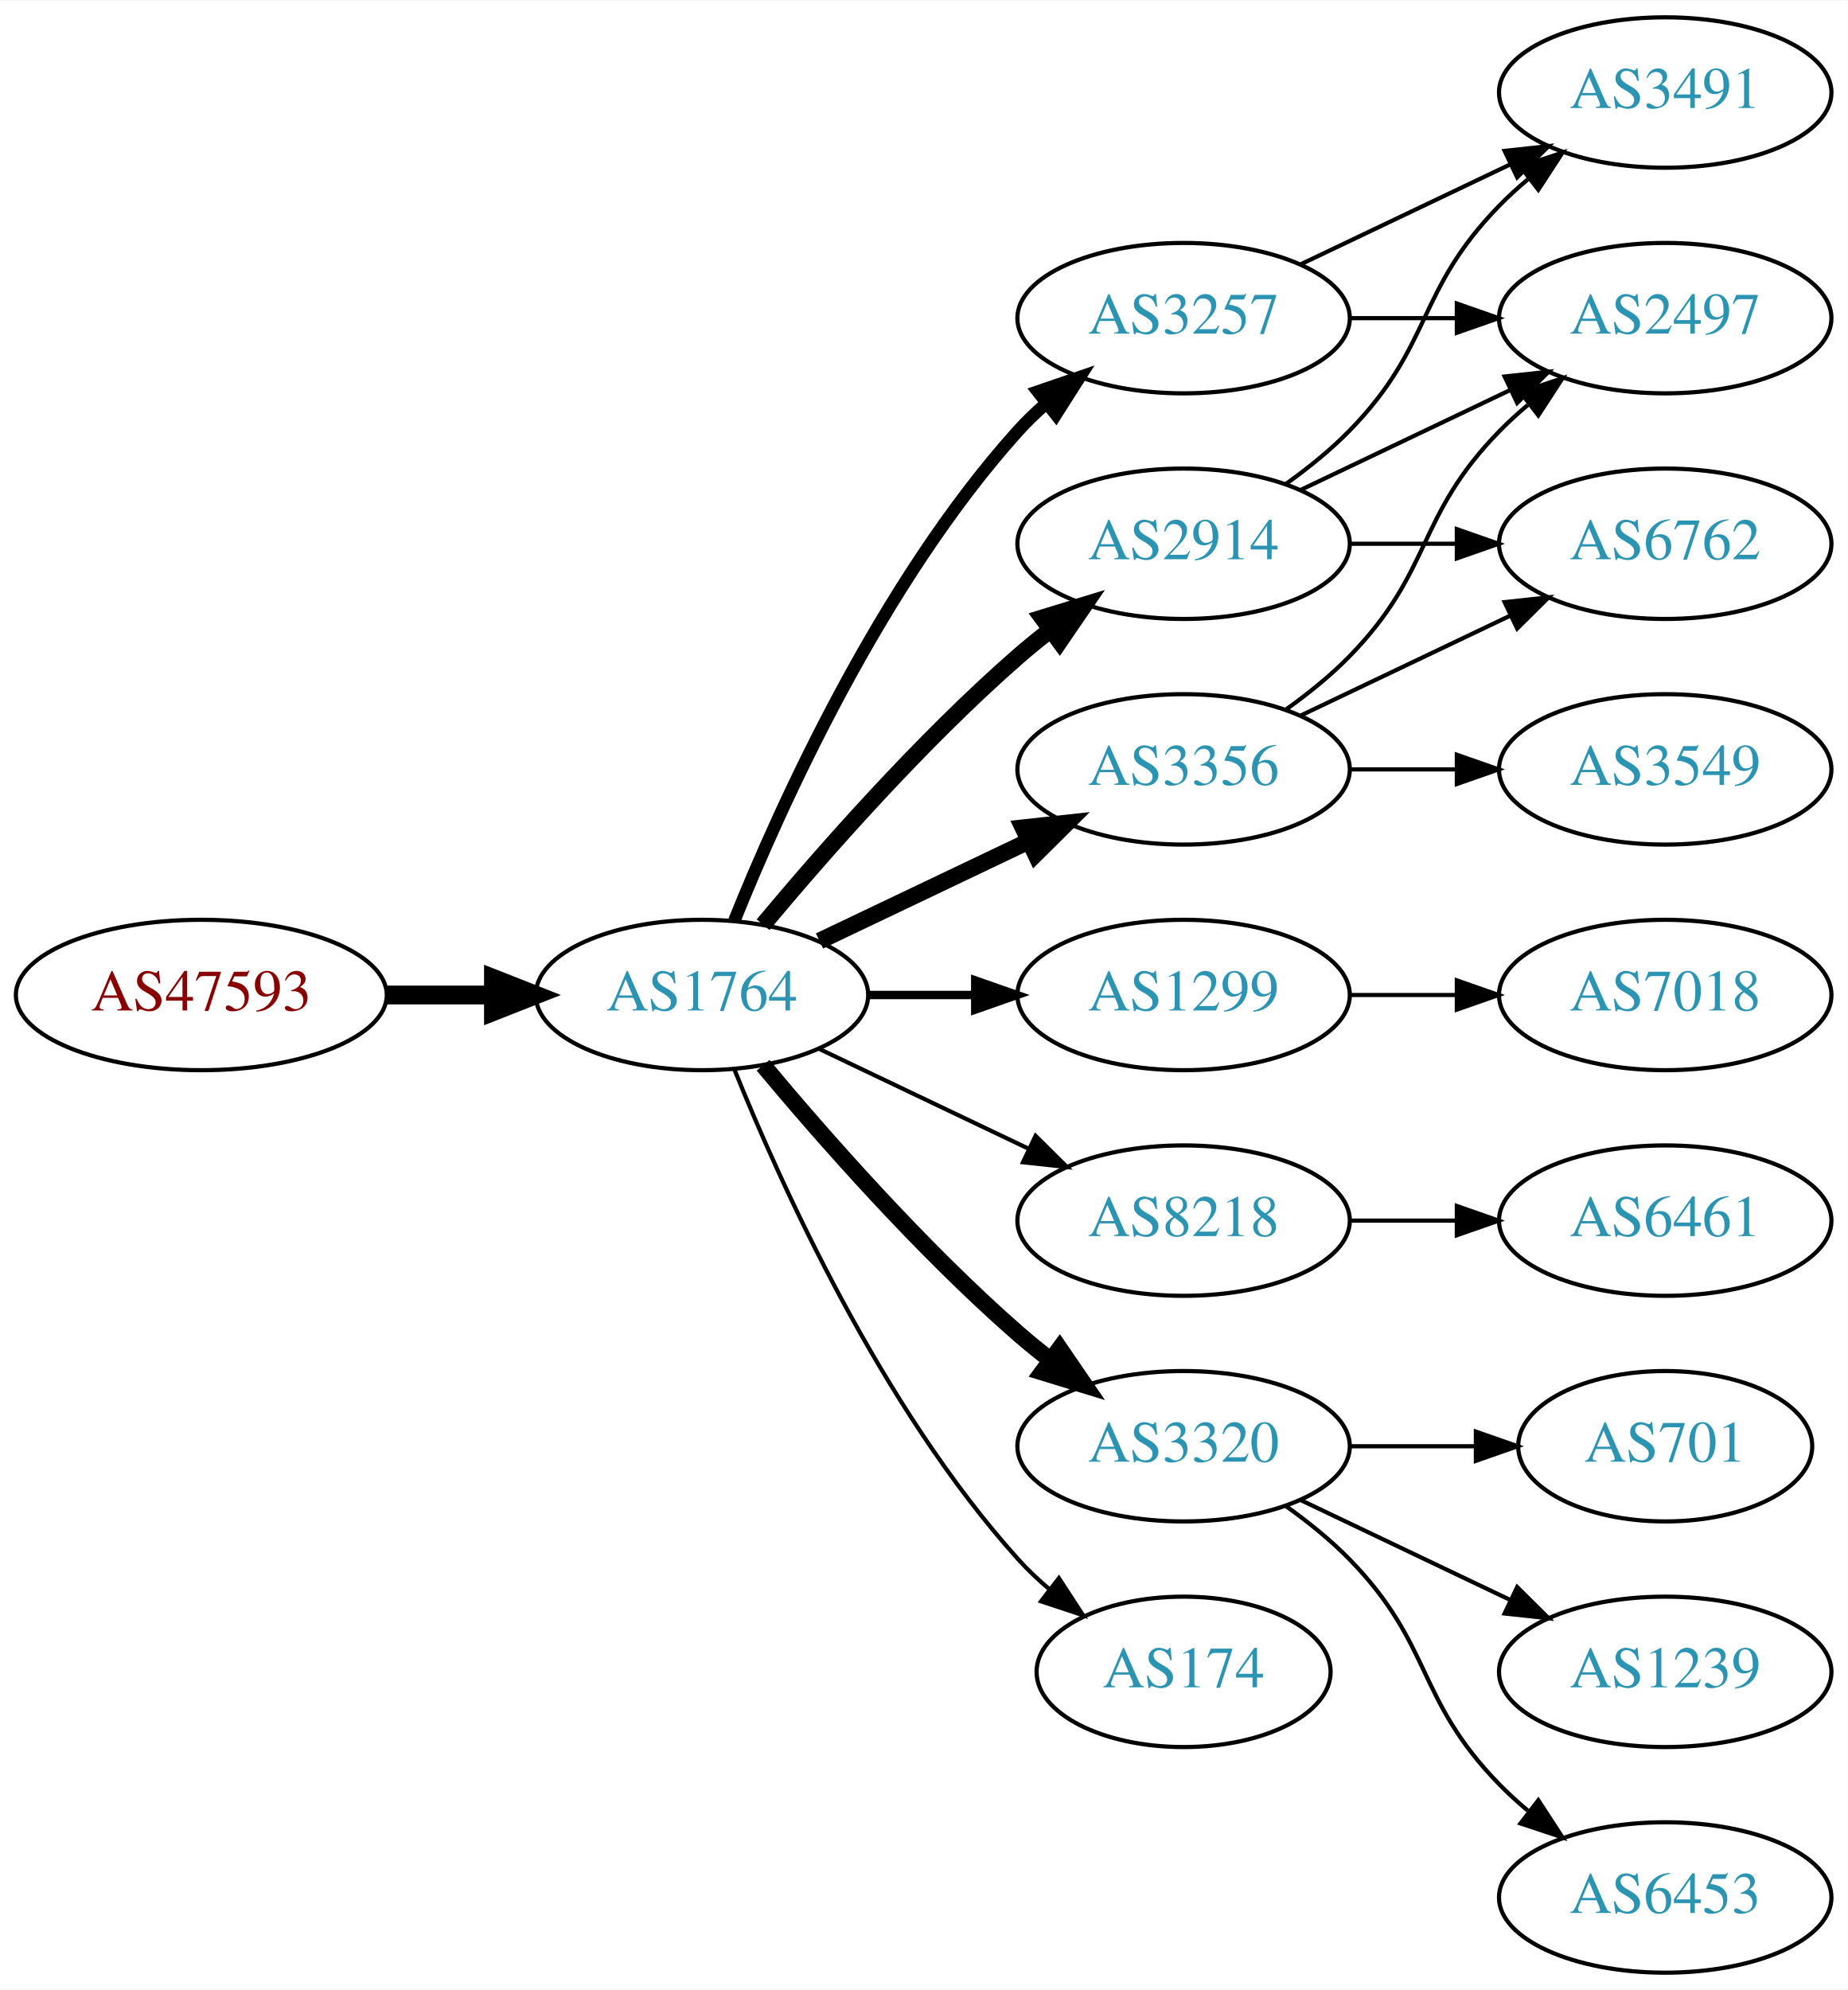
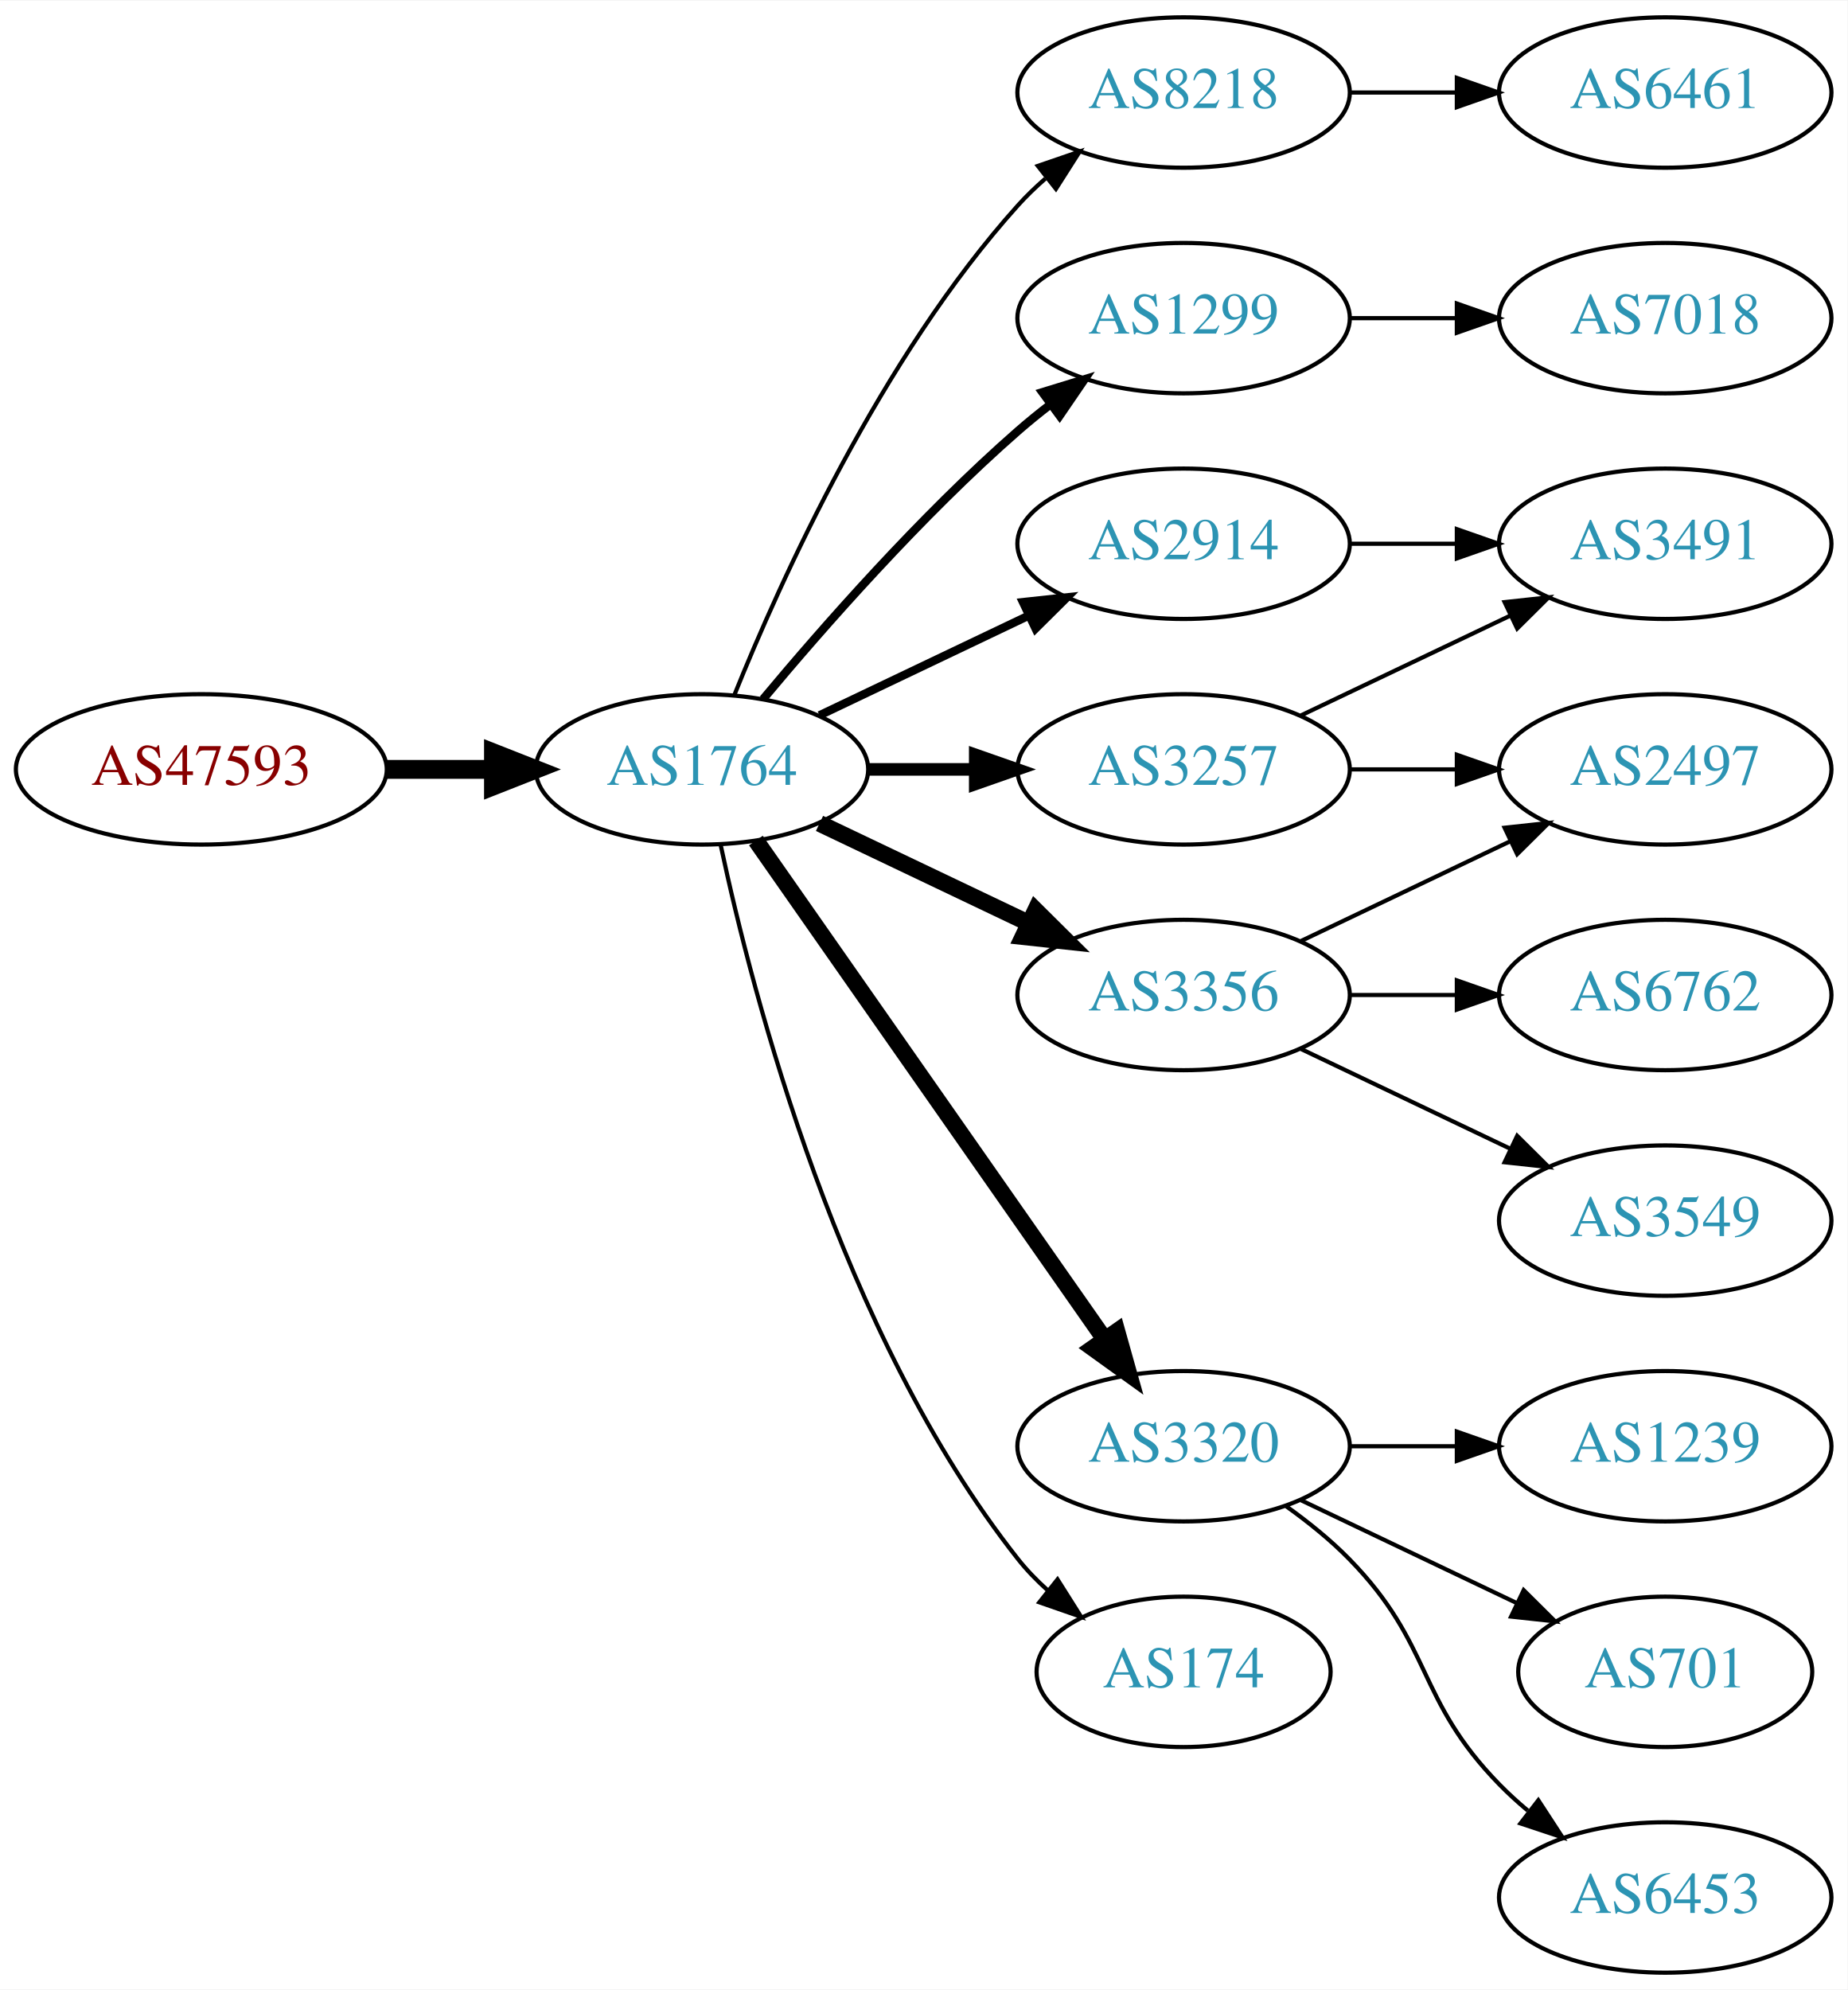
<svg xmlns="http://www.w3.org/2000/svg" xmlns:xlink="http://www.w3.org/1999/xlink" width="442pt" height="476pt" viewBox="0.00 0.00 442.27 476.00">
  <g id="graph0" class="graph" transform="scale(1 1) rotate(0) translate(4 472)">
    <polygon fill="white" stroke="none" points="-4,4 -4,-472 438.271,-472 438.271,4 -4,4" />
    <g id="node1" class="node">
      <g id="a_node1">
        <a xlink:href="/asn/47593" xlink:title="AS47593 ~ TTTech Computertechnik AG [AT]">
-           <ellipse fill="#ffffff" stroke="black" cx="44.196" cy="-234" rx="44.393" ry="18" />
-           <text text-anchor="middle" x="44.196" y="-230.3" font-family="Times,serif" font-size="14.00" fill="#880000">AS47593</text>
+           <ellipse fill="#ffffff" stroke="black" cx="44.196" cy="-288" rx="44.393" ry="18" />
+           <text text-anchor="middle" x="44.196" y="-284.3" font-family="Times,serif" font-size="14.00" fill="#880000">AS47593</text>
        </a>
      </g>
    </g>
    <g id="node2" class="node">
      <g id="a_node2">
        <a xlink:href="/asn/1764" xlink:title="AS1764 ~ NEXTLAYER-AS [AT]">
-           <ellipse fill="#ffffff" stroke="black" cx="164.039" cy="-234" rx="39.794" ry="18" />
-           <text text-anchor="middle" x="164.039" y="-230.3" font-family="Times,serif" font-size="14.00" fill="#2c94b3">AS1764</text>
+           <ellipse fill="#ffffff" stroke="black" cx="164.039" cy="-288" rx="39.794" ry="18" />
+           <text text-anchor="middle" x="164.039" y="-284.3" font-family="Times,serif" font-size="14.00" fill="#2c94b3">AS1764</text>
        </a>
      </g>
    </g>
    <g id="edge1" class="edge">
-       <path fill="none" stroke="black" stroke-width="4.5" d="M88.407,-234C96.72,-234 105.482,-234 113.965,-234" />
-       <polygon fill="black" stroke="black" stroke-width="4.5" points="114.123,-237.938 124.123,-234 114.123,-230.063 114.123,-237.938" />
+       <path fill="none" stroke="black" stroke-width="4.5" d="M88.407,-288C96.72,-288 105.482,-288 113.965,-288" />
+       <polygon fill="black" stroke="black" stroke-width="4.5" points="114.123,-291.938 124.123,-288 114.123,-284.063 114.123,-291.938" />
    </g>
    <g id="node3" class="node">
      <g id="a_node3">
+         <a xlink:href="/asn/8218" xlink:title="AS8218 ~ legacy Neotelecoms [FR]">
+           <ellipse fill="#ffffff" stroke="black" cx="279.332" cy="-450" rx="39.794" ry="18" />
+           <text text-anchor="middle" x="279.332" y="-446.3" font-family="Times,serif" font-size="14.00" fill="#2c94b3">AS8218</text>
+         </a>
+       </g>
+     </g>
+     <g id="edge2" class="edge">
+       <path fill="none" stroke="black" d="M171.786,-305.787C182.837,-333.243 206.891,-386.578 239.685,-423 241.688,-425.224 243.906,-427.363 246.239,-429.397" />
+       <polygon fill="black" stroke="black" points="244.437,-432.433 254.458,-435.873 248.769,-426.935 244.437,-432.433" />
+     </g>
+     <g id="node4" class="node">
+       <g id="a_node4">
+         <a xlink:href="/asn/1299" xlink:title="AS1299 ~ Telia Carrier [EU]">
+           <ellipse fill="#ffffff" stroke="black" cx="279.332" cy="-396" rx="39.794" ry="18" />
+           <text text-anchor="middle" x="279.332" y="-392.3" font-family="Times,serif" font-size="14.00" fill="#2c94b3">AS1299</text>
+         </a>
+       </g>
+     </g>
+     <g id="edge3" class="edge">
+       <path fill="none" stroke="black" stroke-width="2" d="M178.669,-304.817C192.951,-321.929 216.498,-348.745 239.685,-369 242.151,-371.154 244.789,-373.294 247.487,-375.372" />
+       <polygon fill="black" stroke="black" stroke-width="2" points="245.512,-378.264 255.641,-381.37 249.66,-372.625 245.512,-378.264" />
+     </g>
+     <g id="node5" class="node">
+       <g id="a_node5">
        <a xlink:href="/asn/2914" xlink:title="AS2914 ~ NTT America, Inc. [US]">
          <ellipse fill="#ffffff" stroke="black" cx="279.332" cy="-342" rx="39.794" ry="18" />
          <text text-anchor="middle" x="279.332" y="-338.3" font-family="Times,serif" font-size="14.00" fill="#2c94b3">AS2914</text>
        </a>
      </g>
    </g>
-     <g id="edge2" class="edge">
-       <path fill="none" stroke="black" stroke-width="4" d="M178.669,-250.817C192.951,-267.929 216.498,-294.745 239.685,-315 242.151,-317.154 244.789,-319.294 247.487,-321.372" />
-       <polygon fill="black" stroke="black" stroke-width="4" points="245.512,-324.264 255.641,-327.37 249.66,-318.625 245.512,-324.264" />
-     </g>
-     <g id="node4" class="node">
-       <g id="a_node4">
-         <a xlink:href="/asn/3257" xlink:title="AS3257 ~ GTT [DE]">
-           <ellipse fill="#ffffff" stroke="black" cx="279.332" cy="-396" rx="39.794" ry="18" />
-           <text text-anchor="middle" x="279.332" y="-392.3" font-family="Times,serif" font-size="14.00" fill="#2c94b3">AS3257</text>
-         </a>
-       </g>
-     </g>
-     <g id="edge3" class="edge">
-       <path fill="none" stroke="black" stroke-width="3" d="M171.786,-251.787C182.837,-279.243 206.891,-332.578 239.685,-369 241.688,-371.224 243.906,-373.363 246.239,-375.397" />
-       <polygon fill="black" stroke="black" stroke-width="3" points="244.437,-378.433 254.458,-381.873 248.769,-372.935 244.437,-378.433" />
-     </g>
-     <g id="node5" class="node">
-       <g id="a_node5">
-         <a xlink:href="/asn/1299" xlink:title="AS1299 ~ Telia Carrier [EU]">
-           <ellipse fill="#ffffff" stroke="black" cx="279.332" cy="-234" rx="39.794" ry="18" />
-           <text text-anchor="middle" x="279.332" y="-230.3" font-family="Times,serif" font-size="14.00" fill="#2c94b3">AS1299</text>
-         </a>
-       </g>
-     </g>
    <g id="edge4" class="edge">
-       <path fill="none" stroke="black" stroke-width="2" d="M203.711,-234C211.914,-234 220.678,-234 229.21,-234" />
-       <polygon fill="black" stroke="black" stroke-width="2" points="229.449,-237.5 239.449,-234 229.449,-230.5 229.449,-237.5" />
+       <path fill="none" stroke="black" stroke-width="2" d="M192.175,-300.934C207.169,-308.081 225.99,-317.052 242.213,-324.785" />
+       <polygon fill="black" stroke="black" stroke-width="2" points="240.884,-328.028 251.417,-329.171 243.895,-321.709 240.884,-328.028" />
    </g>
    <g id="node6" class="node">
      <g id="a_node6">
-         <a xlink:href="/asn/8218" xlink:title="AS8218 ~ legacy Neotelecoms [FR]">
-           <ellipse fill="#ffffff" stroke="black" cx="279.332" cy="-180" rx="39.794" ry="18" />
-           <text text-anchor="middle" x="279.332" y="-176.3" font-family="Times,serif" font-size="14.00" fill="#2c94b3">AS8218</text>
+         <a xlink:href="/asn/3257" xlink:title="AS3257 ~ GTT [DE]">
+           <ellipse fill="#ffffff" stroke="black" cx="279.332" cy="-288" rx="39.794" ry="18" />
+           <text text-anchor="middle" x="279.332" y="-284.3" font-family="Times,serif" font-size="14.00" fill="#2c94b3">AS3257</text>
        </a>
      </g>
    </g>
    <g id="edge5" class="edge">
-       <path fill="none" stroke="black" d="M192.175,-221.066C207.169,-213.919 225.99,-204.948 242.213,-197.215" />
-       <polygon fill="black" stroke="black" points="243.895,-200.291 251.417,-192.829 240.884,-193.972 243.895,-200.291" />
+       <path fill="none" stroke="black" stroke-width="3" d="M203.711,-288C211.914,-288 220.678,-288 229.21,-288" />
+       <polygon fill="black" stroke="black" stroke-width="3" points="229.449,-291.5 239.449,-288 229.449,-284.5 229.449,-291.5" />
    </g>
    <g id="node7" class="node">
      <g id="a_node7">
        <a xlink:href="/asn/3356" xlink:title="AS3356 ~ Level 3 Parent, LLC [US]">
-           <ellipse fill="#ffffff" stroke="black" cx="279.332" cy="-288" rx="39.794" ry="18" />
-           <text text-anchor="middle" x="279.332" y="-284.3" font-family="Times,serif" font-size="14.00" fill="#2c94b3">AS3356</text>
+           <ellipse fill="#ffffff" stroke="black" cx="279.332" cy="-234" rx="39.794" ry="18" />
+           <text text-anchor="middle" x="279.332" y="-230.3" font-family="Times,serif" font-size="14.00" fill="#2c94b3">AS3356</text>
        </a>
      </g>
    </g>
    <g id="edge6" class="edge">
-       <path fill="none" stroke="black" stroke-width="4" d="M192.175,-246.934C207.169,-254.081 225.99,-263.052 242.213,-270.785" />
-       <polygon fill="black" stroke="black" stroke-width="4" points="240.884,-274.028 251.417,-275.171 243.895,-267.709 240.884,-274.028" />
+       <path fill="none" stroke="black" stroke-width="4" d="M192.175,-275.066C207.169,-267.919 225.99,-258.948 242.213,-251.215" />
+       <polygon fill="black" stroke="black" stroke-width="4" points="243.895,-254.291 251.417,-246.829 240.884,-247.972 243.895,-254.291" />
    </g>
    <g id="node8" class="node">
      <g id="a_node8">
        <a xlink:href="/asn/3320" xlink:title="AS3320 ~ DTAG [DE]">
          <ellipse fill="#ffffff" stroke="black" cx="279.332" cy="-126" rx="39.794" ry="18" />
          <text text-anchor="middle" x="279.332" y="-122.3" font-family="Times,serif" font-size="14.00" fill="#2c94b3">AS3320</text>
        </a>
      </g>
    </g>
    <g id="edge7" class="edge">
-       <path fill="none" stroke="black" stroke-width="4" d="M178.669,-217.183C192.951,-200.071 216.498,-173.255 239.685,-153 242.151,-150.846 244.789,-148.706 247.487,-146.628" />
-       <polygon fill="black" stroke="black" stroke-width="4" points="249.66,-149.375 255.641,-140.63 245.512,-143.736 249.66,-149.375" />
+       <path fill="none" stroke="black" stroke-width="4" d="M176.949,-270.969C196.871,-242.483 237.06,-185.015 260.41,-151.626" />
+       <polygon fill="black" stroke="black" stroke-width="4" points="263.377,-153.491 266.24,-143.29 257.641,-149.479 263.377,-153.491" />
    </g>
    <g id="node9" class="node">
      <g id="a_node9">
        <a xlink:href="/asn/174" xlink:title="AS174 ~ Cogent Communications [US]">
          <ellipse fill="#ffffff" stroke="black" cx="279.332" cy="-72" rx="35.194" ry="18" />
          <text text-anchor="middle" x="279.332" y="-68.3" font-family="Times,serif" font-size="14.00" fill="#2c94b3">AS174</text>
        </a>
      </g>
    </g>
    <g id="edge8" class="edge">
-       <path fill="none" stroke="black" d="M171.786,-216.213C182.837,-188.757 206.891,-135.422 239.685,-99 242.001,-96.428 244.606,-93.969 247.341,-91.657" />
-       <polygon fill="black" stroke="black" points="249.479,-94.428 255.264,-85.552 245.207,-88.883 249.479,-94.428" />
+       <path fill="none" stroke="black" d="M168.529,-269.84C176.16,-233.97 197.152,-152.845 239.685,-99 241.765,-96.367 244.17,-93.884 246.743,-91.572" />
+       <polygon fill="black" stroke="black" points="249.154,-94.126 254.806,-85.165 244.799,-88.646 249.154,-94.126" />
    </g>
    <g id="node10" class="node">
      <g id="a_node10">
-         <a xlink:href="/asn/2497" xlink:title="AS2497 ~ Internet Initiative Japan Inc. [JP]">
+         <a xlink:href="/asn/6461" xlink:title="AS6461 ~ Zayo Bandwidth [US]">
+           <ellipse fill="#ffffff" stroke="black" cx="394.625" cy="-450" rx="39.794" ry="18" />
+           <text text-anchor="middle" x="394.625" y="-446.3" font-family="Times,serif" font-size="14.00" fill="#2c94b3">AS6461</text>
+         </a>
+       </g>
+     </g>
+     <g id="edge9" class="edge">
+       <path fill="none" stroke="black" d="M319.004,-450C327.207,-450 335.971,-450 344.503,-450" />
+       <polygon fill="black" stroke="black" points="344.742,-453.5 354.742,-450 344.742,-446.5 344.742,-453.5" />
+     </g>
+     <g id="node18" class="node">
+       <g id="a_node18">
+         <a xlink:href="/asn/7018" xlink:title="AS7018 ~ ATT-INTERNET4 [US]">
          <ellipse fill="#ffffff" stroke="black" cx="394.625" cy="-396" rx="39.794" ry="18" />
-           <text text-anchor="middle" x="394.625" y="-392.3" font-family="Times,serif" font-size="14.00" fill="#2c94b3">AS2497</text>
-         </a>
-       </g>
-     </g>
-     <g id="edge9" class="edge">
-       <path fill="none" stroke="black" d="M307.468,-354.934C322.462,-362.081 341.283,-371.052 357.506,-378.785" />
-       <polygon fill="black" stroke="black" points="356.177,-382.028 366.71,-383.171 359.188,-375.709 356.177,-382.028" />
+           <text text-anchor="middle" x="394.625" y="-392.3" font-family="Times,serif" font-size="14.00" fill="#2c94b3">AS7018</text>
+         </a>
+       </g>
+     </g>
+     <g id="edge19" class="edge">
+       <path fill="none" stroke="black" d="M319.004,-396C327.207,-396 335.971,-396 344.503,-396" />
+       <polygon fill="black" stroke="black" points="344.742,-399.5 354.742,-396 344.742,-392.5 344.742,-399.5" />
    </g>
    <g id="node11" class="node">
      <g id="a_node11">
-         <a xlink:href="/asn/6762" xlink:title="AS6762 ~ TELECOM ITALIA SPARKLE S.p.A. [IT]">
+         <a xlink:href="/asn/3491" xlink:title="AS3491 ~ PCCW Global, Inc. [US]">
          <ellipse fill="#ffffff" stroke="black" cx="394.625" cy="-342" rx="39.794" ry="18" />
-           <text text-anchor="middle" x="394.625" y="-338.3" font-family="Times,serif" font-size="14.00" fill="#2c94b3">AS6762</text>
+           <text text-anchor="middle" x="394.625" y="-338.3" font-family="Times,serif" font-size="14.00" fill="#2c94b3">AS3491</text>
        </a>
      </g>
    </g>
    <g id="edge10" class="edge">
      <path fill="none" stroke="black" d="M319.004,-342C327.207,-342 335.971,-342 344.503,-342" />
      <polygon fill="black" stroke="black" points="344.742,-345.5 354.742,-342 344.742,-338.5 344.742,-345.5" />
    </g>
+     <g id="edge12" class="edge">
+       <path fill="none" stroke="black" d="M307.468,-300.934C322.462,-308.081 341.283,-317.052 357.506,-324.785" />
+       <polygon fill="black" stroke="black" points="356.177,-328.028 366.71,-329.171 359.188,-321.709 356.177,-328.028" />
+     </g>
    <g id="node12" class="node">
      <g id="a_node12">
-         <a xlink:href="/asn/3491" xlink:title="AS3491 ~ PCCW Global, Inc. [US]">
-           <ellipse fill="#ffffff" stroke="black" cx="394.625" cy="-450" rx="39.794" ry="18" />
-           <text text-anchor="middle" x="394.625" y="-446.3" font-family="Times,serif" font-size="14.00" fill="#2c94b3">AS3491</text>
+         <a xlink:href="/asn/2497" xlink:title="AS2497 ~ Internet Initiative Japan Inc. [JP]">
+           <ellipse fill="#ffffff" stroke="black" cx="394.625" cy="-288" rx="39.794" ry="18" />
+           <text text-anchor="middle" x="394.625" y="-284.3" font-family="Times,serif" font-size="14.00" fill="#2c94b3">AS2497</text>
        </a>
      </g>
    </g>
    <g id="edge11" class="edge">
-       <path fill="none" stroke="black" d="M303.926,-356.389C309.182,-360.148 314.513,-364.437 318.978,-369 339.151,-389.617 334.806,-402.383 354.978,-423 357.071,-425.139 359.354,-427.218 361.731,-429.21" />
-       <polygon fill="black" stroke="black" points="359.974,-432.275 370.031,-435.611 364.249,-426.732 359.974,-432.275" />
-     </g>
-     <g id="edge20" class="edge">
-       <path fill="none" stroke="black" d="M319.004,-396C327.207,-396 335.971,-396 344.503,-396" />
-       <polygon fill="black" stroke="black" points="344.742,-399.5 354.742,-396 344.742,-392.5 344.742,-399.5" />
-     </g>
-     <g id="edge21" class="edge">
-       <path fill="none" stroke="black" d="M307.468,-408.934C322.462,-416.081 341.283,-425.052 357.506,-432.785" />
-       <polygon fill="black" stroke="black" points="356.177,-436.028 366.71,-437.171 359.188,-429.709 356.177,-436.028" />
-     </g>
-     <g id="node18" class="node">
-       <g id="a_node18">
-         <a xlink:href="/asn/7018" xlink:title="AS7018 ~ AT&amp;T Services, Inc. [US]">
+       <path fill="none" stroke="black" d="M319.004,-288C327.207,-288 335.971,-288 344.503,-288" />
+       <polygon fill="black" stroke="black" points="344.742,-291.5 354.742,-288 344.742,-284.5 344.742,-291.5" />
+     </g>
+     <g id="edge16" class="edge">
+       <path fill="none" stroke="black" d="M307.468,-246.934C322.462,-254.081 341.283,-263.052 357.506,-270.785" />
+       <polygon fill="black" stroke="black" points="356.177,-274.028 366.71,-275.171 359.188,-267.709 356.177,-274.028" />
+     </g>
+     <g id="node16" class="node">
+       <g id="a_node16">
+         <a xlink:href="/asn/6762" xlink:title="AS6762 ~ TELECOM ITALIA SPARKLE S.p.A. [IT]">
          <ellipse fill="#ffffff" stroke="black" cx="394.625" cy="-234" rx="39.794" ry="18" />
-           <text text-anchor="middle" x="394.625" y="-230.3" font-family="Times,serif" font-size="14.00" fill="#2c94b3">AS7018</text>
-         </a>
-       </g>
-     </g>
-     <g id="edge19" class="edge">
+           <text text-anchor="middle" x="394.625" y="-230.3" font-family="Times,serif" font-size="14.00" fill="#2c94b3">AS6762</text>
+         </a>
+       </g>
+     </g>
+     <g id="edge17" class="edge">
      <path fill="none" stroke="black" d="M319.004,-234C327.207,-234 335.971,-234 344.503,-234" />
      <polygon fill="black" stroke="black" points="344.742,-237.5 354.742,-234 344.742,-230.5 344.742,-237.5" />
    </g>
+     <g id="node17" class="node">
+       <g id="a_node17">
+         <a xlink:href="/asn/3549" xlink:title="AS3549 ~ Level 3 Parent, LLC [US]">
+           <ellipse fill="#ffffff" stroke="black" cx="394.625" cy="-180" rx="39.794" ry="18" />
+           <text text-anchor="middle" x="394.625" y="-176.3" font-family="Times,serif" font-size="14.00" fill="#2c94b3">AS3549</text>
+         </a>
+       </g>
+     </g>
+     <g id="edge18" class="edge">
+       <path fill="none" stroke="black" d="M307.468,-221.066C322.462,-213.919 341.283,-204.948 357.506,-197.215" />
+       <polygon fill="black" stroke="black" points="359.188,-200.291 366.71,-192.829 356.177,-193.972 359.188,-200.291" />
+     </g>
    <g id="node13" class="node">
      <g id="a_node13">
-         <a xlink:href="/asn/6461" xlink:title="AS6461 ~ Zayo Bandwidth [US]">
-           <ellipse fill="#ffffff" stroke="black" cx="394.625" cy="-180" rx="39.794" ry="18" />
-           <text text-anchor="middle" x="394.625" y="-176.3" font-family="Times,serif" font-size="14.00" fill="#2c94b3">AS6461</text>
-         </a>
-       </g>
-     </g>
-     <g id="edge12" class="edge">
-       <path fill="none" stroke="black" d="M319.004,-180C327.207,-180 335.971,-180 344.503,-180" />
-       <polygon fill="black" stroke="black" points="344.742,-183.5 354.742,-180 344.742,-176.5 344.742,-183.5" />
-     </g>
-     <g id="edge14" class="edge">
-       <path fill="none" stroke="black" d="M303.926,-302.389C309.182,-306.148 314.513,-310.437 318.978,-315 339.151,-335.617 334.806,-348.383 354.978,-369 357.071,-371.139 359.354,-373.218 361.731,-375.21" />
-       <polygon fill="black" stroke="black" points="359.974,-378.275 370.031,-381.611 364.249,-372.732 359.974,-378.275" />
-     </g>
-     <g id="edge15" class="edge">
-       <path fill="none" stroke="black" d="M307.468,-300.934C322.462,-308.081 341.283,-317.052 357.506,-324.785" />
-       <polygon fill="black" stroke="black" points="356.177,-328.028 366.71,-329.171 359.188,-321.709 356.177,-328.028" />
+         <a xlink:href="/asn/1239" xlink:title="AS1239 ~ Sprint [US]">
+           <ellipse fill="#ffffff" stroke="black" cx="394.625" cy="-126" rx="39.794" ry="18" />
+           <text text-anchor="middle" x="394.625" y="-122.3" font-family="Times,serif" font-size="14.00" fill="#2c94b3">AS1239</text>
+         </a>
+       </g>
+     </g>
+     <g id="edge13" class="edge">
+       <path fill="none" stroke="black" d="M319.004,-126C327.207,-126 335.971,-126 344.503,-126" />
+       <polygon fill="black" stroke="black" points="344.742,-129.5 354.742,-126 344.742,-122.5 344.742,-129.5" />
    </g>
    <g id="node14" class="node">
      <g id="a_node14">
-         <a xlink:href="/asn/3549" xlink:title="AS3549 ~ Level 3 Parent, LLC [US]">
-           <ellipse fill="#ffffff" stroke="black" cx="394.625" cy="-288" rx="39.794" ry="18" />
-           <text text-anchor="middle" x="394.625" y="-284.3" font-family="Times,serif" font-size="14.00" fill="#2c94b3">AS3549</text>
-         </a>
-       </g>
-     </g>
-     <g id="edge13" class="edge">
-       <path fill="none" stroke="black" d="M319.004,-288C327.207,-288 335.971,-288 344.503,-288" />
-       <polygon fill="black" stroke="black" points="344.742,-291.5 354.742,-288 344.742,-284.5 344.742,-291.5" />
+         <a xlink:href="/asn/701" xlink:title="AS701 ~ UUNET [US]">
+           <ellipse fill="#ffffff" stroke="black" cx="394.625" cy="-72" rx="35.194" ry="18" />
+           <text text-anchor="middle" x="394.625" y="-68.3" font-family="Times,serif" font-size="14.00" fill="#2c94b3">AS701</text>
+         </a>
+       </g>
+     </g>
+     <g id="edge14" class="edge">
+       <path fill="none" stroke="black" d="M307.468,-113.066C322.9,-105.71 342.385,-96.423 358.92,-88.541" />
+       <polygon fill="black" stroke="black" points="360.741,-91.551 368.262,-84.089 357.729,-85.232 360.741,-91.551" />
    </g>
    <g id="node15" class="node">
      <g id="a_node15">
-         <a xlink:href="/asn/701" xlink:title="AS701 ~ UUNET [US]">
-           <ellipse fill="#ffffff" stroke="black" cx="394.625" cy="-126" rx="35.194" ry="18" />
-           <text text-anchor="middle" x="394.625" y="-122.3" font-family="Times,serif" font-size="14.00" fill="#2c94b3">AS701</text>
-         </a>
-       </g>
-     </g>
-     <g id="edge16" class="edge">
-       <path fill="none" stroke="black" d="M319.004,-126C328.709,-126 339.2,-126 349.163,-126" />
-       <polygon fill="black" stroke="black" points="349.299,-129.5 359.299,-126 349.299,-122.5 349.299,-129.5" />
-     </g>
-     <g id="node16" class="node">
-       <g id="a_node16">
-         <a xlink:href="/asn/1239" xlink:title="AS1239 ~ Sprint [US]">
-           <ellipse fill="#ffffff" stroke="black" cx="394.625" cy="-72" rx="39.794" ry="18" />
-           <text text-anchor="middle" x="394.625" y="-68.3" font-family="Times,serif" font-size="14.00" fill="#2c94b3">AS1239</text>
-         </a>
-       </g>
-     </g>
-     <g id="edge17" class="edge">
-       <path fill="none" stroke="black" d="M307.468,-113.066C322.462,-105.919 341.283,-96.948 357.506,-89.215" />
-       <polygon fill="black" stroke="black" points="359.188,-92.291 366.71,-84.829 356.177,-85.972 359.188,-92.291" />
-     </g>
-     <g id="node17" class="node">
-       <g id="a_node17">
        <a xlink:href="/asn/6453" xlink:title="AS6453 ~ TATA COMMUNICATIONS (AMERICA) INC [US]">
          <ellipse fill="#ffffff" stroke="black" cx="394.625" cy="-18" rx="39.794" ry="18" />
          <text text-anchor="middle" x="394.625" y="-14.3" font-family="Times,serif" font-size="14.00" fill="#2c94b3">AS6453</text>
        </a>
      </g>
    </g>
-     <g id="edge18" class="edge">
+     <g id="edge15" class="edge">
      <path fill="none" stroke="black" d="M303.926,-111.611C309.182,-107.852 314.513,-103.563 318.978,-99 339.151,-78.383 334.806,-65.617 354.978,-45 357.071,-42.861 359.354,-40.782 361.731,-38.79" />
      <polygon fill="black" stroke="black" points="364.249,-41.268 370.031,-32.389 359.974,-35.725 364.249,-41.268" />
    </g>
  </g>
</svg>
